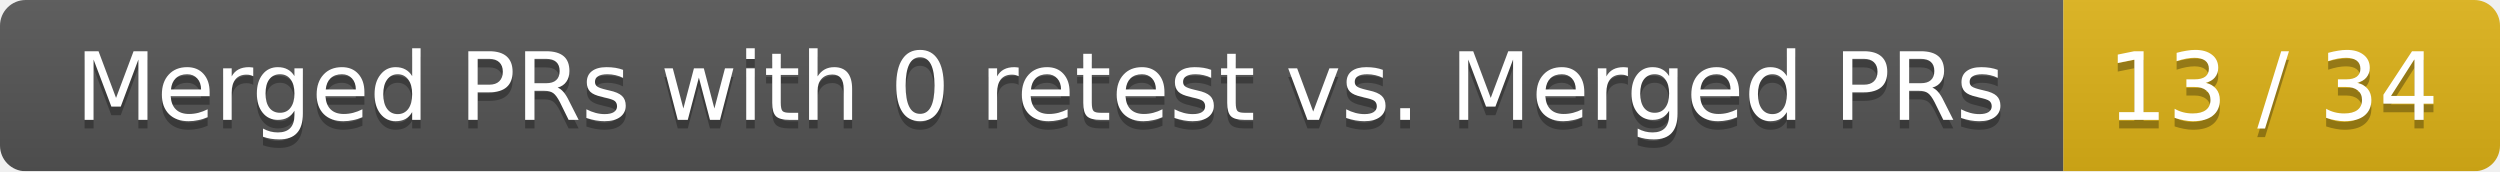
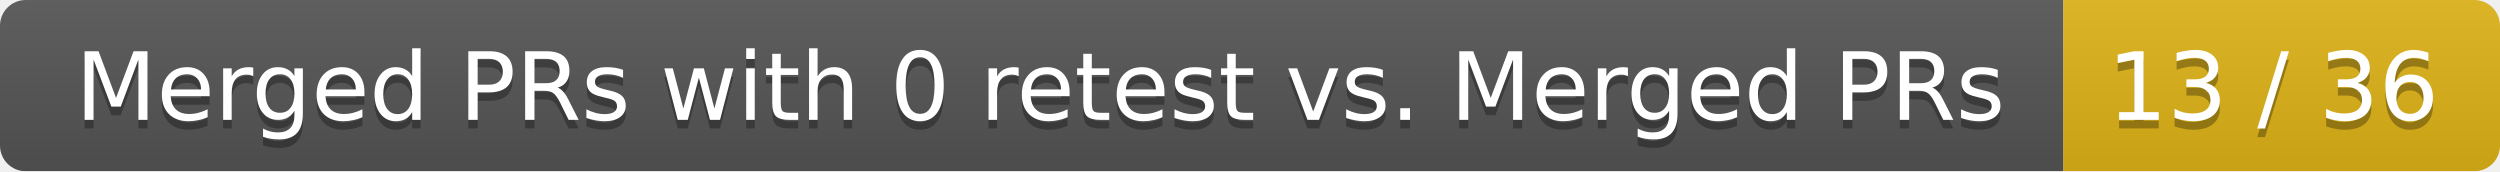
<svg xmlns="http://www.w3.org/2000/svg" width="292" height="20">
  <linearGradient id="smooth" x2="0" y2="100%">
    <stop offset="0" stop-color="#bbb" stop-opacity=".1" />
    <stop offset="1" stop-opacity=".1" />
  </linearGradient>
  <mask id="round">
    <rect width="292" height="20" rx="3" fill="#fff" />
  </mask>
  <g mask="url(#round)">
    <rect width="241" height="20" fill="#555" />
    <rect x="241" width="51" height="20" fill="#dfb317" />
    <rect width="292" height="20" fill="url(#smooth)" />
  </g>
  <g fill="#fff" text-anchor="middle" font-family="DejaVu Sans,Verdana,Geneva,sans-serif" font-size="11">
    <text x="121.5" y="15" fill="#010101" fill-opacity=".3">Merged PRs with 0 retest vs. Merged PRs</text>
    <text x="121.5" y="14">Merged PRs with 0 retest vs. Merged PRs</text>
-     <text x="265.5" y="15" fill="#010101" fill-opacity=".3">13 / 34</text>
-     <text x="265.5" y="14">13 / 34</text>
+     <text x="265.5" y="15" fill="#010101" fill-opacity=".3">13 / 36</text>
+     <text x="265.5" y="14">13 / 36</text>
  </g>
</svg>
